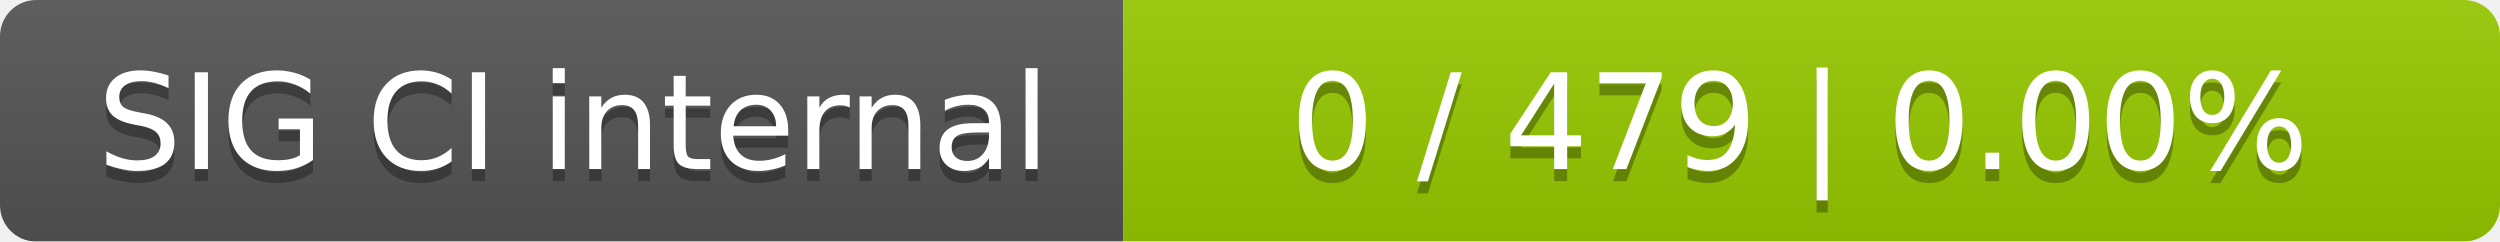
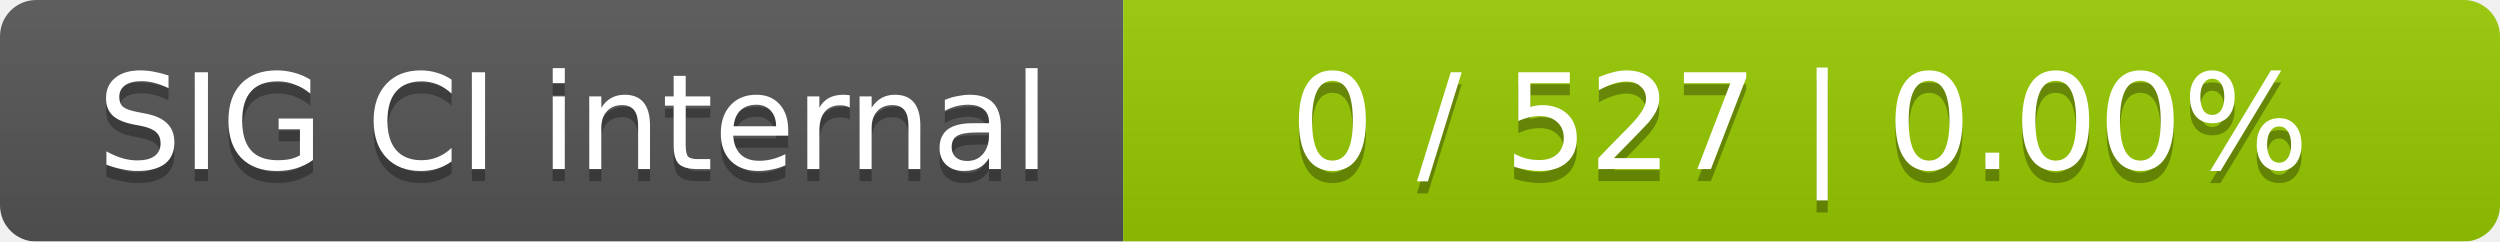
<svg xmlns="http://www.w3.org/2000/svg" width="207" height="20">
  <linearGradient id="smooth" x2="0" y2="100%">
    <stop offset="0" stop-color="#bbb" stop-opacity=".1" />
    <stop offset="1" stop-opacity=".1" />
  </linearGradient>
  <mask id="round">
    <rect width="207" height="20" rx="3" fill="#fff" />
  </mask>
  <g mask="url(#round)">
    <rect width="93" height="20" fill="#555" />
    <rect x="93" width="114" height="20" fill="#97ca00" />
    <rect width="207" height="20" fill="url(#smooth)" />
  </g>
  <g fill="#fff" text-anchor="middle" font-family="DejaVu Sans,Verdana,Geneva,sans-serif" font-size="11">
    <text x="47.5" y="15" fill="#010101" fill-opacity=".3">SIG CI internal</text>
    <text x="47.5" y="14">SIG CI internal</text>
-     <text x="149" y="15" fill="#010101" fill-opacity=".3">0 / 479    |    0.00%</text>
-     <text x="149" y="14">0 / 479    |    0.00%</text>
+     <text x="149" y="15" fill="#010101" fill-opacity=".3">0 / 527    |    0.00%</text>
+     <text x="149" y="14">0 / 527    |    0.00%</text>
  </g>
</svg>
